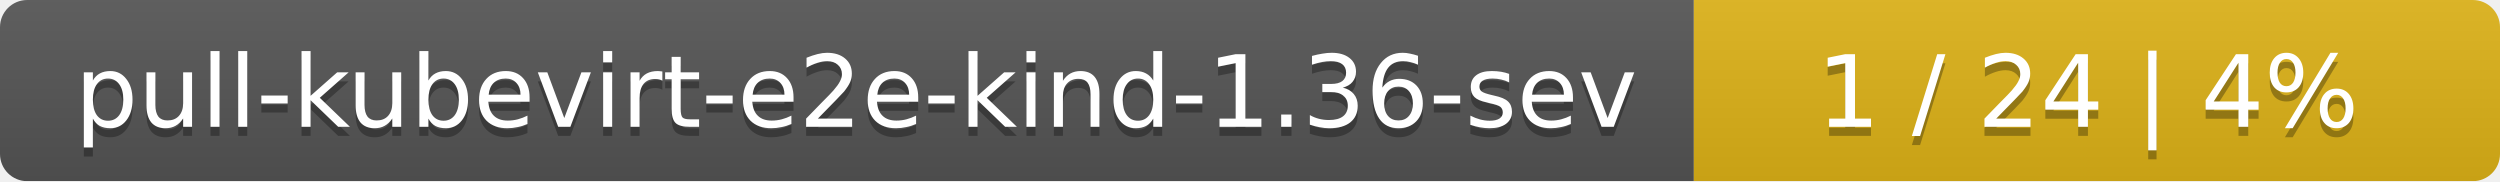
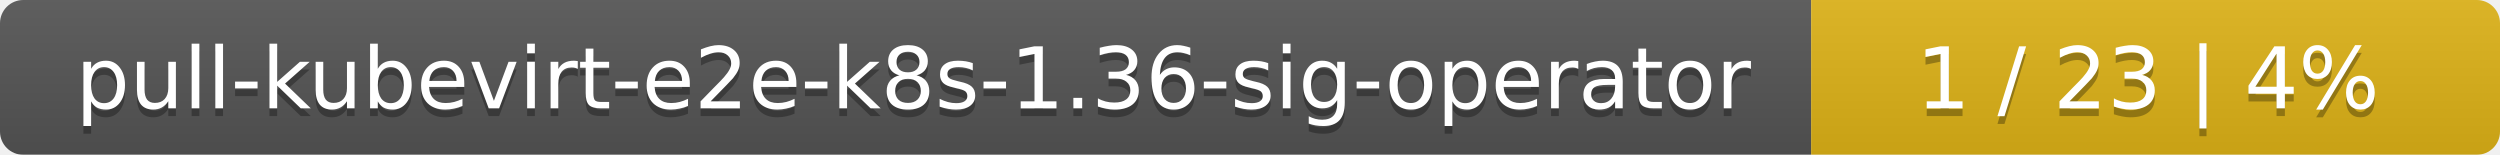
- <svg xmlns="http://www.w3.org/2000/svg" width="276" height="20">
+ <svg xmlns="http://www.w3.org/2000/svg" width="323" height="20">
  <linearGradient id="smooth" x2="0" y2="100%">
    <stop offset="0" stop-color="#bbb" stop-opacity=".1" />
    <stop offset="1" stop-opacity=".1" />
  </linearGradient>
  <mask id="round">
-     <rect width="276" height="20" rx="3" fill="#fff" />
+     <rect width="323" height="20" rx="3" fill="#fff" />
  </mask>
  <g mask="url(#round)">
-     <rect width="187" height="20" fill="#555" />
-     <rect x="187" width="89" height="20" fill="#dfb317" />
-     <rect width="276" height="20" fill="url(#smooth)" />
+     <rect width="234" height="20" fill="#555" />
+     <rect x="234" width="89" height="20" fill="#dfb317" />
+     <rect width="323" height="20" fill="url(#smooth)" />
  </g>
  <g fill="#fff" text-anchor="middle" font-family="DejaVu Sans,Verdana,Geneva,sans-serif" font-size="11">
-     <text x="94.5" y="15" fill="#010101" fill-opacity=".3">pull-kubevirt-e2e-kind-1.36-sev</text>
-     <text x="94.5" y="14">pull-kubevirt-e2e-kind-1.36-sev</text>
-     <text x="230.5" y="15" fill="#010101" fill-opacity=".3">1 / 24    |    4%</text>
-     <text x="230.5" y="14">1 / 24    |    4%</text>
+     <text x="118" y="15" fill="#010101" fill-opacity=".3">pull-kubevirt-e2e-k8s-1.36-sig-operator</text>
+     <text x="118" y="14">pull-kubevirt-e2e-k8s-1.36-sig-operator</text>
+     <text x="277.5" y="15" fill="#010101" fill-opacity=".3">1 / 23    |    4%</text>
+     <text x="277.5" y="14">1 / 23    |    4%</text>
  </g>
</svg>
